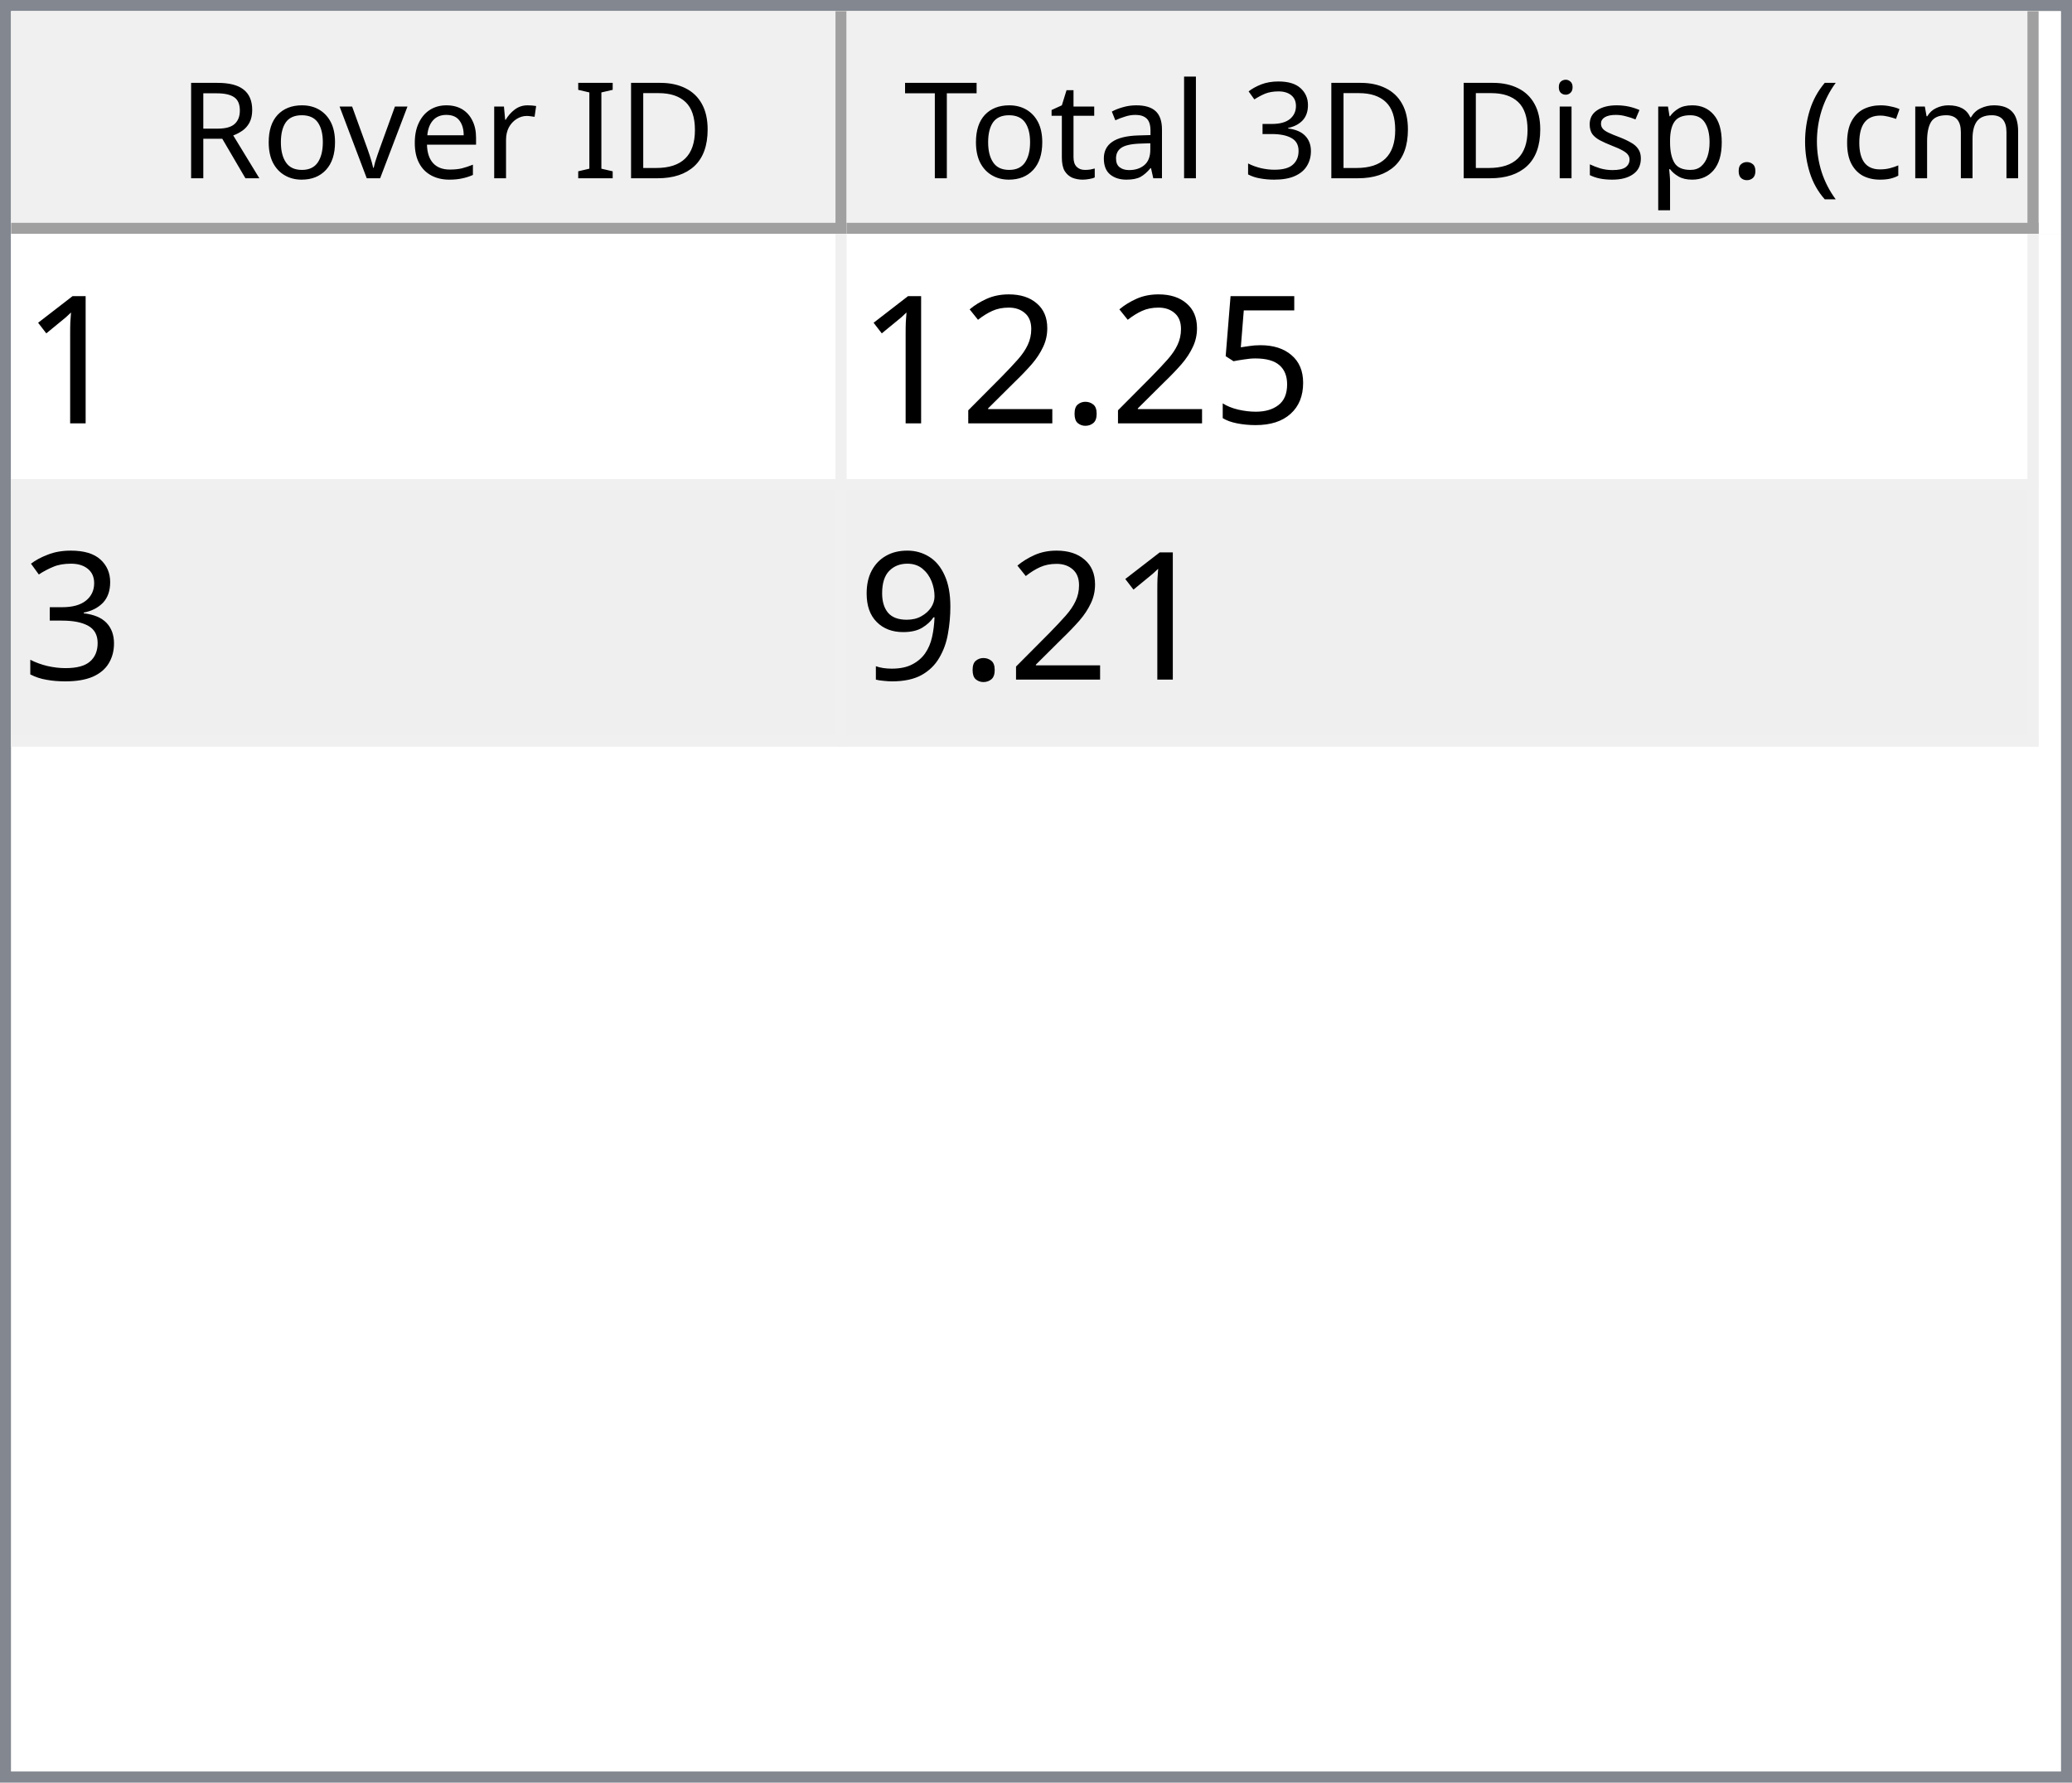
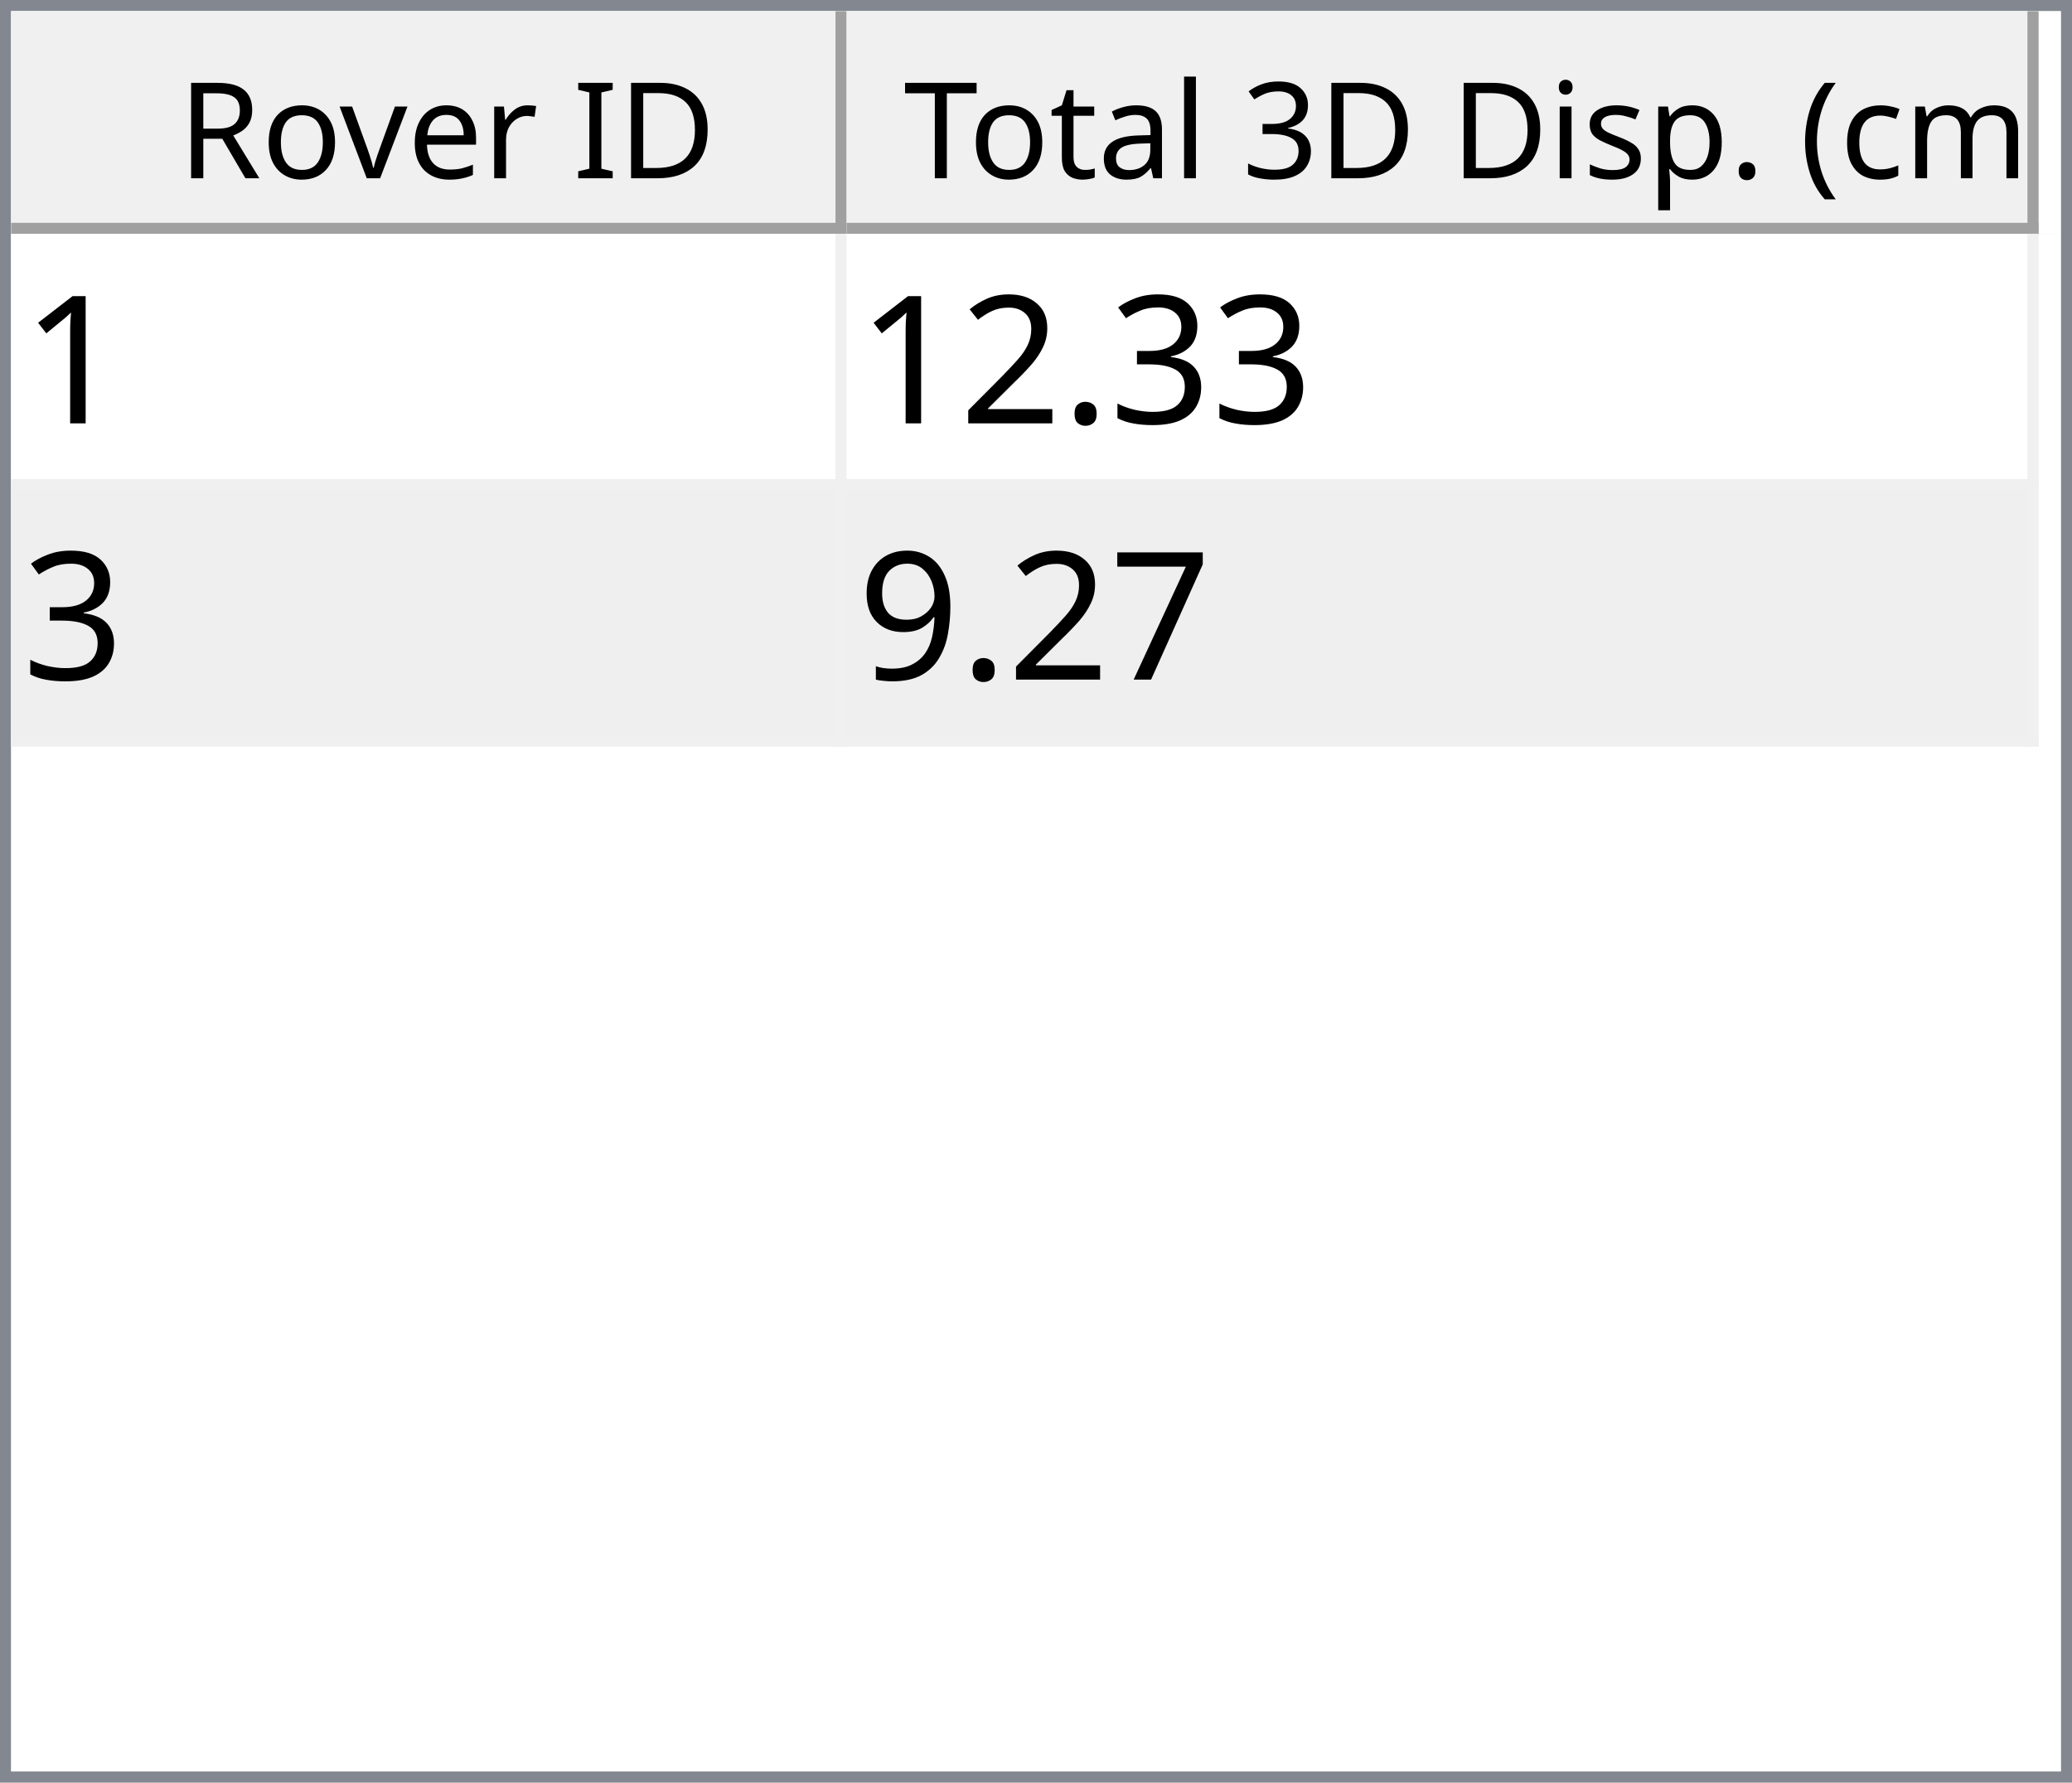
<svg xmlns="http://www.w3.org/2000/svg" style="fill-opacity:1; color-rendering:auto; color-interpolation:auto; text-rendering:auto; stroke:black; stroke-linecap:square; stroke-miterlimit:10; shape-rendering:auto; stroke-opacity:1; fill:black; stroke-dasharray:none; font-weight:normal; stroke-width:1; font-family:'Dialog'; font-style:normal; stroke-linejoin:miter; font-size:12px; stroke-dashoffset:0; image-rendering:auto;" width="186" height="160">
  <defs id="genericDefs" />
  <g>
    <defs id="defs1">
      <clipPath clipPathUnits="userSpaceOnUse" id="clipPath1">
        <path d="M0 0 L186 0 L186 160 L0 160 L0 0 Z" />
      </clipPath>
      <clipPath clipPathUnits="userSpaceOnUse" id="clipPath2">
        <path d="M0 0 L0 160 L186 160 L186 0 Z" />
      </clipPath>
      <clipPath clipPathUnits="userSpaceOnUse" id="clipPath3">
        <path d="M0 0 L0 20 L184 20 L184 0 Z" />
      </clipPath>
      <clipPath clipPathUnits="userSpaceOnUse" id="clipPath4">
        <path d="M0 0 L0 20 L75 20 L75 0 Z" />
      </clipPath>
      <clipPath clipPathUnits="userSpaceOnUse" id="clipPath5">
        <path d="M1 1 L1 19 L74 19 L74 1 Z" />
      </clipPath>
      <clipPath clipPathUnits="userSpaceOnUse" id="clipPath6">
        <path d="M0 0 L0 18 L73 18 L73 0 Z" />
      </clipPath>
      <clipPath clipPathUnits="userSpaceOnUse" id="clipPath7">
        <path d="M-0.5 -0.5 L-0.5 19.5 L74.5 19.5 L74.5 -0.5 Z" />
      </clipPath>
      <clipPath clipPathUnits="userSpaceOnUse" id="clipPath8">
        <path d="M0 0 L0 20 L107 20 L107 0 Z" />
      </clipPath>
      <clipPath clipPathUnits="userSpaceOnUse" id="clipPath9">
        <path d="M1 1 L1 19 L106 19 L106 1 Z" />
      </clipPath>
      <clipPath clipPathUnits="userSpaceOnUse" id="clipPath10">
        <path d="M0 0 L0 18 L105 18 L105 0 Z" />
      </clipPath>
      <clipPath clipPathUnits="userSpaceOnUse" id="clipPath11">
        <path d="M-0.5 -0.5 L-0.5 19.5 L106.5 19.5 L106.5 -0.5 Z" />
      </clipPath>
      <clipPath clipPathUnits="userSpaceOnUse" id="clipPath12">
        <path d="M0 0 L0 138 L184 138 L184 0 Z" />
      </clipPath>
      <clipPath clipPathUnits="userSpaceOnUse" id="clipPath13">
        <path d="M0 0 L0 46 L182 46 L182 0 Z" />
      </clipPath>
      <clipPath clipPathUnits="userSpaceOnUse" id="clipPath14">
        <path d="M-0.5 -0.5 L-0.5 45.5 L181.5 45.5 L181.5 -0.5 Z" />
      </clipPath>
      <clipPath clipPathUnits="userSpaceOnUse" id="clipPath15">
        <path d="M0 0 L0 22 L74 22 L74 0 Z" />
      </clipPath>
      <clipPath clipPathUnits="userSpaceOnUse" id="clipPath16">
        <path d="M0 0 L0 22 L106 22 L106 0 Z" />
      </clipPath>
      <font horiz-adv-x="64.551" id="font1">
        <font-face ascent="107.91" descent="25.098" units-per-em="100" style="font-style:normal; font-family:Segoe UI; font-weight:normal;" />
        <missing-glyph horiz-adv-x="64.551" d="M8.109 0 L8.109 68.266 L56.453 68.266 L56.453 0 L8.109 0 ZM15.328 7.234 L49.219 7.234 L49.219 61.031 L15.328 61.031 L15.328 7.234 Z" />
        <glyph unicode="D" horiz-adv-x="70.117" d="M9.188 0 L9.188 70.016 L28.516 70.016 Q65.531 70.016 65.531 35.891 Q65.531 19.672 55.25 9.836 Q44.969 0 27.734 0 L9.188 0 ZM17.391 62.594 L17.391 7.422 L27.828 7.422 Q41.609 7.422 49.273 14.797 Q56.938 22.172 56.938 35.688 Q56.938 62.594 28.328 62.594 L17.391 62.594 Z" />
        <glyph unicode="I" horiz-adv-x="26.611" d="M17.391 0 L9.188 0 L9.188 70.016 L17.391 70.016 L17.391 0 Z" />
        <glyph unicode=" " horiz-adv-x="27.393" d="" />
        <glyph unicode="r" horiz-adv-x="34.766" d="M34.188 41.891 Q32.078 43.5 28.125 43.5 Q23 43.5 19.555 38.672 Q16.109 33.844 16.109 25.484 L16.109 0 L8.109 0 L8.109 50 L16.109 50 L16.109 39.703 L16.312 39.703 Q18.016 44.969 21.531 47.922 Q25.047 50.875 29.391 50.875 Q32.516 50.875 34.188 50.203 L34.188 41.891 Z" />
        <glyph unicode="e" horiz-adv-x="52.295" d="M48.297 23 L12.984 23 Q13.188 14.656 17.484 10.109 Q21.781 5.562 29.297 5.562 Q37.75 5.562 44.828 11.141 L44.828 3.609 Q38.234 -1.172 27.391 -1.172 Q16.797 -1.172 10.742 5.641 Q4.688 12.453 4.688 24.812 Q4.688 36.469 11.305 43.82 Q17.922 51.172 27.734 51.172 Q37.547 51.172 42.922 44.828 Q48.297 38.484 48.297 27.203 L48.297 23 ZM40.094 29.781 Q40.047 36.719 36.75 40.578 Q33.453 44.438 27.594 44.438 Q21.922 44.438 17.969 40.383 Q14.016 36.328 13.094 29.781 L40.094 29.781 Z" />
        <glyph unicode="v" horiz-adv-x="47.9" d="M47.406 50 L27.484 0 L19.625 0 L0.688 50 L9.469 50 L22.172 13.672 Q23.578 9.672 23.922 6.688 L24.125 6.688 Q24.609 10.453 25.688 13.484 L38.969 50 L47.406 50 Z" />
        <glyph unicode="o" horiz-adv-x="58.594" d="M29 -1.172 Q17.922 -1.172 11.305 5.836 Q4.688 12.844 4.688 24.422 Q4.688 37.016 11.57 44.094 Q18.453 51.172 30.172 51.172 Q41.359 51.172 47.633 44.289 Q53.906 37.406 53.906 25.203 Q53.906 13.234 47.141 6.031 Q40.375 -1.172 29 -1.172 ZM29.594 44.438 Q21.875 44.438 17.383 39.188 Q12.891 33.938 12.891 24.703 Q12.891 15.828 17.43 10.695 Q21.969 5.562 29.594 5.562 Q37.359 5.562 41.531 10.594 Q45.703 15.625 45.703 24.906 Q45.703 34.281 41.531 39.359 Q37.359 44.438 29.594 44.438 Z" />
        <glyph unicode="R" horiz-adv-x="59.814" d="M59.375 0 L49.609 0 L37.891 19.625 Q36.281 22.359 34.766 24.289 Q33.25 26.219 31.664 27.438 Q30.078 28.656 28.25 29.219 Q26.422 29.781 24.125 29.781 L17.391 29.781 L17.391 0 L9.188 0 L9.188 70.016 L30.078 70.016 Q34.672 70.016 38.555 68.867 Q42.438 67.719 45.289 65.375 Q48.141 63.031 49.758 59.547 Q51.375 56.062 51.375 51.375 Q51.375 47.703 50.273 44.656 Q49.172 41.609 47.148 39.211 Q45.125 36.812 42.266 35.133 Q39.406 33.453 35.844 32.516 L35.844 32.328 Q37.594 31.547 38.891 30.547 Q40.188 29.547 41.359 28.18 Q42.531 26.812 43.68 25.078 Q44.828 23.344 46.234 21.047 L59.375 0 ZM17.391 62.594 L17.391 37.203 L28.516 37.203 Q31.594 37.203 34.203 38.133 Q36.812 39.062 38.719 40.797 Q40.625 42.531 41.703 45.047 Q42.781 47.562 42.781 50.688 Q42.781 56.297 39.141 59.445 Q35.5 62.594 28.609 62.594 L17.391 62.594 Z" />
        <glyph unicode=")" horiz-adv-x="30.176" d="M8.297 -15.922 L1.172 -15.922 Q16.406 2.344 16.406 26.812 Q16.406 51.469 1.078 70.016 L8.297 70.016 Q23.531 52.156 23.531 26.703 Q23.531 1.375 8.297 -15.922 Z" />
        <glyph unicode="m" horiz-adv-x="86.133" d="M79.109 0 L71.094 0 L71.094 28.719 Q71.094 37.016 68.531 40.727 Q65.969 44.438 59.906 44.438 Q54.781 44.438 51.195 39.75 Q47.609 35.062 47.609 28.516 L47.609 0 L39.594 0 L39.594 29.688 Q39.594 44.438 28.219 44.438 Q22.953 44.438 19.531 40.016 Q16.109 35.594 16.109 28.516 L16.109 0 L8.109 0 L8.109 50 L16.109 50 L16.109 42.094 L16.312 42.094 Q21.625 51.172 31.844 51.172 Q36.969 51.172 40.773 48.312 Q44.578 45.453 46 40.828 Q51.562 51.172 62.594 51.172 Q79.109 51.172 79.109 30.812 L79.109 0 Z" />
        <glyph unicode="c" horiz-adv-x="46.191" d="M42.188 2.297 Q36.422 -1.172 28.516 -1.172 Q17.828 -1.172 11.258 5.789 Q4.688 12.75 4.688 23.828 Q4.688 36.188 11.766 43.68 Q18.844 51.172 30.672 51.172 Q37.25 51.172 42.281 48.734 L42.281 40.531 Q36.719 44.438 30.375 44.438 Q22.703 44.438 17.797 38.945 Q12.891 33.453 12.891 24.516 Q12.891 15.719 17.508 10.641 Q22.125 5.562 29.891 5.562 Q36.422 5.562 42.188 9.906 L42.188 2.297 Z" />
        <glyph unicode="(" horiz-adv-x="30.176" d="M29.109 -15.922 L21.969 -15.922 Q6.844 1.375 6.844 26.703 Q6.844 52.156 21.969 70.016 L29.203 70.016 Q13.875 51.469 13.875 26.812 Q13.875 2.344 29.109 -15.922 Z" />
        <glyph unicode="." horiz-adv-x="21.68" d="M10.891 -1.078 Q8.641 -1.078 7.055 0.539 Q5.469 2.156 5.469 4.391 Q5.469 6.641 7.055 8.273 Q8.641 9.906 10.891 9.906 Q13.188 9.906 14.797 8.273 Q16.406 6.641 16.406 4.391 Q16.406 2.156 14.797 0.539 Q13.188 -1.078 10.891 -1.078 Z" />
        <glyph unicode="p" horiz-adv-x="58.789" d="M16.312 7.234 L16.109 7.234 L16.109 -23 L8.109 -23 L8.109 50 L16.109 50 L16.109 41.219 L16.312 41.219 Q22.219 51.172 33.594 51.172 Q43.266 51.172 48.688 44.461 Q54.109 37.75 54.109 26.469 Q54.109 13.922 48 6.375 Q41.891 -1.172 31.297 -1.172 Q21.578 -1.172 16.312 7.234 ZM16.109 27.391 L16.109 20.406 Q16.109 14.203 20.141 9.883 Q24.172 5.562 30.375 5.562 Q37.641 5.562 41.773 11.133 Q45.906 16.703 45.906 26.609 Q45.906 34.969 42.047 39.703 Q38.188 44.438 31.594 44.438 Q24.609 44.438 20.359 39.578 Q16.109 34.719 16.109 27.391 Z" />
        <glyph unicode="s" horiz-adv-x="42.432" d="M5.078 1.812 L5.078 10.406 Q11.625 5.562 19.484 5.562 Q30.031 5.562 30.031 12.594 Q30.031 14.594 29.125 15.992 Q28.219 17.391 26.68 18.461 Q25.141 19.531 23.07 20.383 Q21 21.234 18.609 22.172 Q15.281 23.484 12.766 24.828 Q10.25 26.172 8.57 27.859 Q6.891 29.547 6.031 31.695 Q5.172 33.844 5.172 36.719 Q5.172 40.234 6.789 42.945 Q8.406 45.656 11.086 47.484 Q13.766 49.312 17.211 50.242 Q20.656 51.172 24.312 51.172 Q30.812 51.172 35.938 48.922 L35.938 40.828 Q30.422 44.438 23.25 44.438 Q21 44.438 19.195 43.922 Q17.391 43.406 16.094 42.477 Q14.797 41.547 14.086 40.258 Q13.375 38.969 13.375 37.406 Q13.375 35.453 14.086 34.133 Q14.797 32.812 16.164 31.789 Q17.531 30.766 19.484 29.938 Q21.438 29.109 23.922 28.125 Q27.25 26.859 29.883 25.516 Q32.516 24.172 34.375 22.484 Q36.234 20.797 37.234 18.602 Q38.234 16.406 38.234 13.375 Q38.234 9.672 36.602 6.938 Q34.969 4.203 32.234 2.398 Q29.5 0.594 25.93 -0.289 Q22.359 -1.172 18.453 -1.172 Q10.75 -1.172 5.078 1.812 Z" />
        <glyph unicode="i" horiz-adv-x="24.219" d="M12.203 62.703 Q10.062 62.703 8.547 64.164 Q7.031 65.625 7.031 67.875 Q7.031 70.125 8.547 71.609 Q10.062 73.094 12.203 73.094 Q14.406 73.094 15.945 71.609 Q17.484 70.125 17.484 67.875 Q17.484 65.719 15.945 64.211 Q14.406 62.703 12.203 62.703 ZM16.109 0 L8.109 0 L8.109 50 L16.109 50 L16.109 0 Z" />
        <glyph unicode="3" horiz-adv-x="53.906" d="M46.531 19.828 Q46.531 15.094 44.75 11.211 Q42.969 7.328 39.719 4.57 Q36.469 1.812 31.93 0.297 Q27.391 -1.219 21.922 -1.219 Q11.922 -1.219 6 2.594 L6 11.188 Q13.094 5.609 22.219 5.609 Q25.875 5.609 28.828 6.539 Q31.781 7.469 33.906 9.227 Q36.031 10.984 37.18 13.477 Q38.328 15.969 38.328 19.094 Q38.328 32.812 18.797 32.812 L12.984 32.812 L12.984 39.594 L18.5 39.594 Q35.797 39.594 35.797 52.484 Q35.797 64.406 22.609 64.406 Q15.188 64.406 8.688 59.422 L8.688 67.188 Q15.375 71.188 24.609 71.188 Q29 71.188 32.57 69.969 Q36.141 68.75 38.68 66.555 Q41.219 64.359 42.609 61.281 Q44 58.203 44 54.5 Q44 40.672 30.031 36.719 L30.031 36.531 Q33.594 36.141 36.625 34.797 Q39.656 33.453 41.852 31.305 Q44.047 29.156 45.289 26.25 Q46.531 23.344 46.531 19.828 Z" />
        <glyph unicode="l" horiz-adv-x="24.219" d="M16.109 0 L8.109 0 L8.109 74.031 L16.109 74.031 L16.109 0 Z" />
        <glyph unicode="a" horiz-adv-x="50.879" d="M43.891 0 L35.891 0 L35.891 7.812 L35.688 7.812 Q30.469 -1.172 20.312 -1.172 Q12.844 -1.172 8.617 2.781 Q4.391 6.734 4.391 13.281 Q4.391 27.297 20.906 29.594 L35.891 31.688 Q35.891 44.438 25.594 44.438 Q16.547 44.438 9.281 38.281 L9.281 46.484 Q16.656 51.172 26.266 51.172 Q43.891 51.172 43.891 32.516 L43.891 0 ZM35.891 25.297 L23.828 23.641 Q18.266 22.859 15.43 20.875 Q12.594 18.891 12.594 13.875 Q12.594 10.203 15.211 7.883 Q17.828 5.562 22.172 5.562 Q28.125 5.562 32.008 9.742 Q35.891 13.922 35.891 20.312 L35.891 25.297 Z" />
        <glyph unicode="t" horiz-adv-x="33.887" d="M31.297 0.484 Q28.469 -1.078 23.828 -1.078 Q10.688 -1.078 10.688 13.578 L10.688 43.172 L2.094 43.172 L2.094 50 L10.688 50 L10.688 62.203 L18.703 64.797 L18.703 50 L31.297 50 L31.297 43.172 L18.703 43.172 L18.703 14.984 Q18.703 9.969 20.414 7.82 Q22.125 5.672 26.078 5.672 Q29.109 5.672 31.297 7.328 L31.297 0.484 Z" />
        <glyph unicode="T" horiz-adv-x="52.393" d="M50.594 62.594 L30.375 62.594 L30.375 0 L22.172 0 L22.172 62.594 L2 62.594 L2 70.016 L50.594 70.016 L50.594 62.594 Z" />
      </font>
      <font horiz-adv-x="75.0" id="font2">
        <font-face ascent="100.537" descent="21.973" units-per-em="100" style="font-style:normal; font-family:sans-serif; font-weight:normal;" />
        <missing-glyph horiz-adv-x="75.0" d="M12.5 0 L12.5 62.5 L62.5 62.5 L62.5 0 L12.5 0 ZM14.062 1.562 L60.938 1.562 L60.938 60.938 L14.062 60.938 L14.062 1.562 Z" />
        <glyph unicode="1" horiz-adv-x="55.615" d="M37.25 0 L28.469 0 L28.469 56 Q25.297 52.984 20.141 49.953 Q14.984 46.922 10.891 45.406 L10.891 53.906 Q18.266 57.375 23.781 62.305 Q29.297 67.234 31.594 71.875 L37.25 71.875 L37.25 0 Z" />
-         <glyph unicode="5" horiz-adv-x="55.615" d="M4.156 18.75 L13.375 19.531 Q14.406 12.797 18.141 9.398 Q21.875 6 27.156 6 Q33.5 6 37.891 10.789 Q42.281 15.578 42.281 23.484 Q42.281 31 38.062 35.352 Q33.844 39.703 27 39.703 Q22.75 39.703 19.336 37.773 Q15.922 35.844 13.969 32.766 L5.719 33.844 L12.641 70.609 L48.25 70.609 L48.25 62.203 L19.672 62.203 L15.828 42.969 Q22.266 47.469 29.344 47.469 Q38.719 47.469 45.164 40.969 Q51.609 34.469 51.609 24.266 Q51.609 14.547 45.953 7.469 Q39.062 -1.219 27.156 -1.219 Q17.391 -1.219 11.211 4.25 Q5.031 9.719 4.156 18.75 Z" />
+         <glyph unicode="3" horiz-adv-x="55.615" d="M4.203 18.891 L12.984 20.062 Q14.5 12.594 18.141 9.297 Q21.781 6 27 6 Q33.203 6 37.477 10.297 Q41.75 14.594 41.75 20.953 Q41.75 27 37.797 30.93 Q33.844 34.859 27.734 34.859 Q25.25 34.859 21.531 33.891 L22.516 41.609 Q23.391 41.5 23.922 41.5 Q29.547 41.5 34.039 44.43 Q38.531 47.359 38.531 53.469 Q38.531 58.297 35.258 61.477 Q31.984 64.656 26.812 64.656 Q21.688 64.656 18.266 61.43 Q14.844 58.203 13.875 51.766 L5.078 53.328 Q6.688 62.156 12.398 67.016 Q18.109 71.875 26.609 71.875 Q32.469 71.875 37.398 69.359 Q42.328 66.844 44.945 62.5 Q47.562 58.156 47.562 53.266 Q47.562 48.641 45.07 44.828 Q42.578 41.016 37.703 38.766 Q44.047 37.312 47.562 32.695 Q51.078 28.078 51.078 21.141 Q51.078 11.766 44.242 5.25 Q37.406 -1.266 26.953 -1.266 Q17.531 -1.266 11.305 4.352 Q5.078 9.969 4.203 18.891 Z" />
        <glyph unicode="." horiz-adv-x="27.783" d="M9.078 0 L9.078 10.016 L19.094 10.016 L19.094 0 L9.078 0 Z" />
        <glyph unicode="2" horiz-adv-x="55.615" d="M50.344 8.453 L50.344 0 L3.031 0 Q2.938 3.172 4.047 6.109 Q5.859 10.938 9.836 15.625 Q13.812 20.312 21.344 26.469 Q33.016 36.031 37.117 41.625 Q41.219 47.219 41.219 52.203 Q41.219 57.422 37.477 61.008 Q33.734 64.594 27.734 64.594 Q21.391 64.594 17.578 60.789 Q13.766 56.984 13.719 50.25 L4.688 51.172 Q5.609 61.281 11.664 66.578 Q17.719 71.875 27.938 71.875 Q38.234 71.875 44.242 66.164 Q50.25 60.453 50.25 52 Q50.25 47.703 48.492 43.555 Q46.734 39.406 42.656 34.812 Q38.578 30.219 29.109 22.219 Q21.188 15.578 18.945 13.211 Q16.703 10.844 15.234 8.453 L50.344 8.453 Z" />
-         <glyph unicode="3" horiz-adv-x="55.615" d="M4.203 18.891 L12.984 20.062 Q14.5 12.594 18.141 9.297 Q21.781 6 27 6 Q33.203 6 37.477 10.297 Q41.75 14.594 41.75 20.953 Q41.75 27 37.797 30.93 Q33.844 34.859 27.734 34.859 Q25.25 34.859 21.531 33.891 L22.516 41.609 Q23.391 41.5 23.922 41.5 Q29.547 41.5 34.039 44.43 Q38.531 47.359 38.531 53.469 Q38.531 58.297 35.258 61.477 Q31.984 64.656 26.812 64.656 Q21.688 64.656 18.266 61.43 Q14.844 58.203 13.875 51.766 L5.078 53.328 Q6.688 62.156 12.398 67.016 Q18.109 71.875 26.609 71.875 Q32.469 71.875 37.398 69.359 Q42.328 66.844 44.945 62.5 Q47.562 58.156 47.562 53.266 Q47.562 48.641 45.07 44.828 Q42.578 41.016 37.703 38.766 Q44.047 37.312 47.562 32.695 Q51.078 28.078 51.078 21.141 Q51.078 11.766 44.242 5.25 Q37.406 -1.266 26.953 -1.266 Q17.531 -1.266 11.305 4.352 Q5.078 9.969 4.203 18.891 Z" />
+         <glyph unicode="7" horiz-adv-x="55.615" d="M4.734 62.203 L4.734 70.656 L51.078 70.656 L51.078 63.812 Q44.234 56.547 37.523 44.484 Q30.812 32.422 27.156 19.672 Q24.516 10.688 23.781 0 L14.75 0 Q14.891 8.453 18.062 20.414 Q21.234 32.375 27.172 43.484 Q33.109 54.594 39.797 62.203 L4.734 62.203 Z" />
        <glyph unicode="9" horiz-adv-x="55.615" d="M5.469 16.547 L13.922 17.328 Q14.984 11.375 18.016 8.688 Q21.047 6 25.781 6 Q29.828 6 32.883 7.859 Q35.938 9.719 37.891 12.82 Q39.844 15.922 41.164 21.195 Q42.484 26.469 42.484 31.938 Q42.484 32.516 42.438 33.688 Q39.797 29.5 35.234 26.883 Q30.672 24.266 25.344 24.266 Q16.453 24.266 10.305 30.711 Q4.156 37.156 4.156 47.703 Q4.156 58.594 10.578 65.234 Q17 71.875 26.656 71.875 Q33.641 71.875 39.43 68.117 Q45.219 64.359 48.219 57.398 Q51.219 50.438 51.219 37.25 Q51.219 23.531 48.242 15.406 Q45.266 7.281 39.383 3.031 Q33.5 -1.219 25.594 -1.219 Q17.188 -1.219 11.867 3.445 Q6.547 8.109 5.469 16.547 ZM41.453 48.141 Q41.453 55.719 37.43 60.156 Q33.406 64.594 27.734 64.594 Q21.875 64.594 17.531 59.812 Q13.188 55.031 13.188 47.406 Q13.188 40.578 17.312 36.305 Q21.438 32.031 27.484 32.031 Q33.594 32.031 37.523 36.305 Q41.453 40.578 41.453 48.141 Z" />
      </font>
    </defs>
    <g style="fill:white; stroke:white;">
      <rect x="0" y="0" width="186" style="clip-path:url(#clipPath1); stroke:none;" height="160" />
    </g>
    <g style="fill:white; text-rendering:optimizeSpeed; color-rendering:optimizeSpeed; image-rendering:optimizeSpeed; shape-rendering:crispEdges; stroke:white; color-interpolation:sRGB;">
      <rect x="0" width="186" height="160" y="0" style="stroke:none;" />
      <path style="stroke:none;" d="M0 160 L186 160 L186 0 L0 0 Z" />
    </g>
    <g style="fill:rgb(240,240,240); font-family:'Segoe UI'; stroke:rgb(240,240,240);">
      <rect x="0" y="0" width="186" style="clip-path:url(#clipPath2); stroke:none;" height="160" />
    </g>
    <g style="fill:rgb(130,135,144); font-family:'Segoe UI'; stroke:rgb(130,135,144);">
      <path d="M0 0 L186 0 L186 160 L0 160 L0 0 ZM1 1 L185 1 L185 159 L1 159 L1 1 Z" style="fill-rule:evenodd; clip-path:url(#clipPath2); stroke:none;" />
    </g>
    <g style="fill:white; font-family:'Segoe UI'; stroke:white;" transform="translate(1,1)">
      <rect x="0" y="0" width="184" style="clip-path:url(#clipPath3); stroke:none;" height="20" />
    </g>
    <g style="fill:rgb(240,240,240); font-family:'Segoe UI'; stroke:rgb(240,240,240);" transform="translate(1,1)">
      <rect x="0" y="0" width="75" style="clip-path:url(#clipPath4); stroke:none;" height="20" />
    </g>
    <g style="font-family:'Segoe UI';" transform="translate(2,2)">
      <text x="14" xml:space="preserve" y="14" style="clip-path:url(#clipPath6); stroke:none;">Rover ID</text>
    </g>
    <g style="fill:rgb(160,160,160); font-family:'Segoe UI'; stroke:rgb(160,160,160); stroke-linejoin:bevel;" transform="translate(1.5,1.5)">
      <line x1="74" x2="74" y1="0" style="fill:none; clip-path:url(#clipPath7);" y2="19" />
    </g>
    <g style="fill:rgb(160,160,160); font-family:'Segoe UI'; stroke:rgb(160,160,160); stroke-linejoin:bevel;" transform="matrix(1,0,0,1,1,1) translate(0.5,0.5)">
      <line x1="0" x2="74" y1="19" style="fill:none; clip-path:url(#clipPath7);" y2="19" />
    </g>
    <g style="fill:rgb(240,240,240); font-family:'Segoe UI'; stroke:rgb(240,240,240);" transform="translate(76,1)">
      <rect x="0" y="0" width="107" style="clip-path:url(#clipPath8); stroke:none;" height="20" />
    </g>
    <g style="font-family:'Segoe UI';" transform="translate(77,2)">
      <text x="1" xml:space="preserve" y="14" style="clip-path:url(#clipPath10); stroke:none;"> Total 3D Disp. (cm)</text>
    </g>
    <g style="fill:rgb(160,160,160); font-family:'Segoe UI'; stroke:rgb(160,160,160); stroke-linejoin:bevel;" transform="translate(76.5,1.5)">
      <line x1="106" x2="106" y1="0" style="fill:none; clip-path:url(#clipPath11);" y2="19" />
    </g>
    <g style="fill:rgb(160,160,160); font-family:'Segoe UI'; stroke:rgb(160,160,160); stroke-linejoin:bevel;" transform="matrix(1,0,0,1,76,1) translate(0.5,0.5)">
      <line x1="0" x2="106" y1="19" style="fill:none; clip-path:url(#clipPath11);" y2="19" />
    </g>
    <g style="fill:white; font-family:'Segoe UI'; stroke:white;" transform="translate(1,21)">
      <rect x="0" y="0" width="184" style="clip-path:url(#clipPath12); stroke:none;" height="138" />
    </g>
    <g style="fill:rgb(240,240,240); font-size:16px; font-family:sans-serif; stroke:rgb(240,240,240);" transform="translate(1,21)">
      <rect x="0" y="0" width="182" style="clip-path:url(#clipPath13); stroke:none;" height="46" />
      <line transform="translate(0.5,0.5)" x1="0" x2="181" y1="22" style="clip-path:url(#clipPath14); fill:none; stroke-linejoin:bevel;" y2="22" />
    </g>
    <g transform="matrix(1,0,0,1,1,21) translate(0.5,0.5)" style="fill:rgb(240,240,240); font-size:16px; font-family:sans-serif; stroke:rgb(240,240,240); stroke-linejoin:bevel;">
      <line x1="0" x2="181" y1="45" style="fill:none; clip-path:url(#clipPath14);" y2="45" />
    </g>
    <g transform="matrix(1,0,0,1,1,21) translate(0.5,0.5)" style="fill:rgb(240,240,240); font-size:16px; font-family:sans-serif; stroke:rgb(240,240,240); stroke-linejoin:bevel;">
      <line x1="74" x2="74" y1="0" style="fill:none; clip-path:url(#clipPath14);" y2="45" />
    </g>
    <g transform="matrix(1,0,0,1,1,21) translate(0.5,0.5)" style="fill:rgb(240,240,240); font-size:16px; font-family:sans-serif; stroke:rgb(240,240,240); stroke-linejoin:bevel;">
      <line x1="181" x2="181" y1="0" style="fill:none; clip-path:url(#clipPath14);" y2="45" />
    </g>
    <g style="fill:white; font-size:16px; font-family:sans-serif; stroke:white;" transform="matrix(1,0,0,1,1,21)">
      <rect x="0" y="0" width="74" style="clip-path:url(#clipPath15); stroke:none;" height="22" />
      <text x="1" y="17" style="fill:black; clip-path:url(#clipPath15); stroke:none;" xml:space="preserve">1</text>
    </g>
    <g style="fill:white; font-size:16px; font-family:sans-serif; stroke:white;" transform="matrix(1,0,0,1,1,21) translate(75,0)">
      <rect x="0" y="0" width="106" style="clip-path:url(#clipPath16); stroke:none;" height="22" />
-       <text x="1" y="17" style="fill:black; clip-path:url(#clipPath16); stroke:none;" xml:space="preserve">12.25</text>
+       <text x="1" y="17" style="fill:black; clip-path:url(#clipPath16); stroke:none;" xml:space="preserve">12.33</text>
    </g>
    <g style="fill:rgb(239,239,239); font-size:16px; font-family:sans-serif; stroke:rgb(239,239,239);" transform="matrix(1,0,0,1,1,21) translate(0,23)">
      <rect x="0" y="0" width="74" style="clip-path:url(#clipPath15); stroke:none;" height="22" />
      <text x="1" y="17" style="fill:black; clip-path:url(#clipPath15); stroke:none;" xml:space="preserve">3</text>
    </g>
    <g style="fill:rgb(239,239,239); font-size:16px; font-family:sans-serif; stroke:rgb(239,239,239);" transform="matrix(1,0,0,1,1,21) translate(75,23)">
      <rect x="0" y="0" width="106" style="clip-path:url(#clipPath16); stroke:none;" height="22" />
-       <text x="1" y="17" style="fill:black; clip-path:url(#clipPath16); stroke:none;" xml:space="preserve">9.21</text>
+       <text x="1" y="17" style="fill:black; clip-path:url(#clipPath16); stroke:none;" xml:space="preserve">9.27</text>
    </g>
  </g>
</svg>
